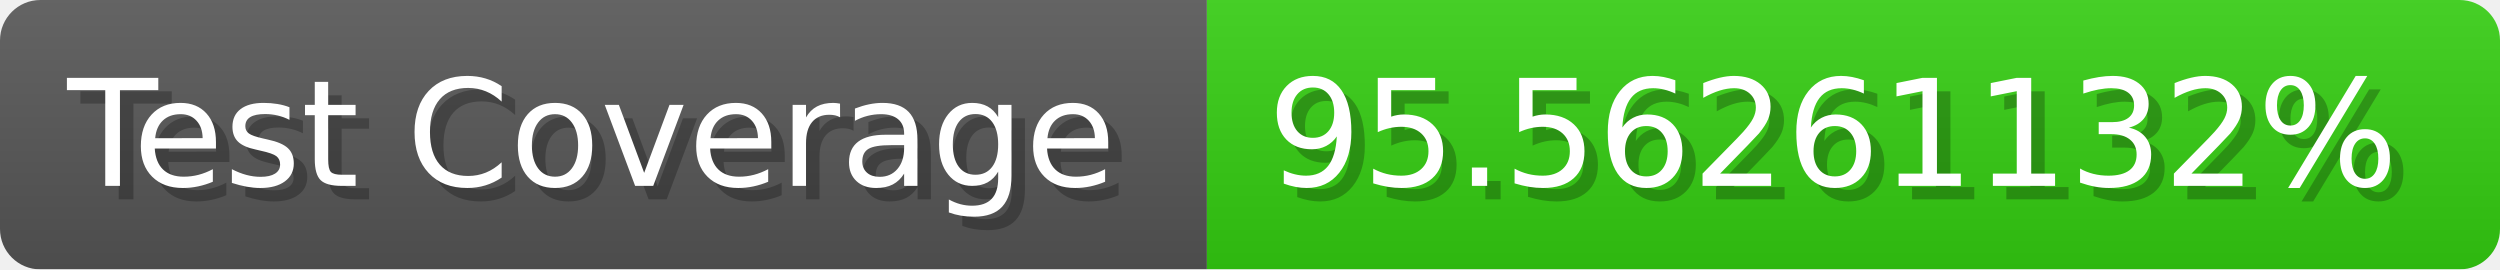
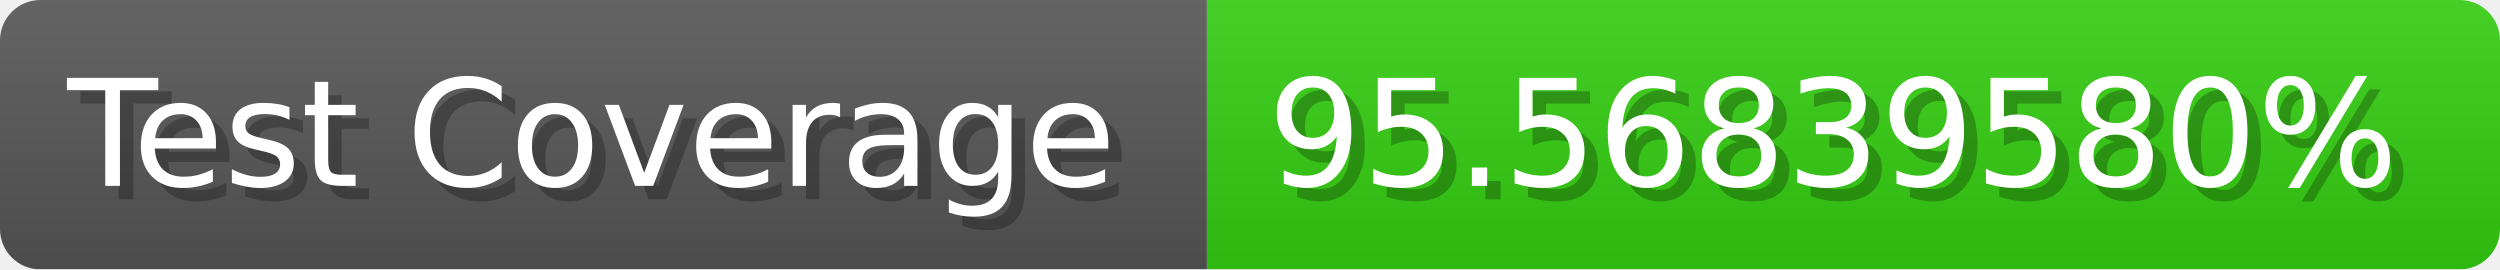
- <svg xmlns="http://www.w3.org/2000/svg" width="185.6" height="20" viewBox="0 0 1856 200" role="img" aria-label="Test Coverage: 95.56261132%">
+ <svg xmlns="http://www.w3.org/2000/svg" width="185.6" height="20" viewBox="0 0 1856 200" role="img" aria-label="Test Coverage: 95.56839580%">
  <linearGradient id="a" x2="0" y2="100%">
    <stop offset="0" stop-opacity=".1" stop-color="#EEE" />
    <stop offset="1" stop-opacity=".1" />
  </linearGradient>
  <mask id="m">
    <rect width="1856" height="200" rx="30" fill="#FFF" />
  </mask>
  <g mask="url(#m)">
    <rect width="896" height="200" fill="#555" />
    <rect width="960" height="200" fill="#3C1" x="896" />
    <rect width="1856" height="200" fill="url(#a)" />
  </g>
  <g aria-hidden="true" fill="#fff" text-anchor="start" font-family="Verdana,DejaVu Sans,sans-serif" font-size="110">
    <text x="60" y="148" textLength="796" fill="#000" opacity="0.25">Test Coverage</text>
    <text x="50" y="138" textLength="796">Test Coverage</text>
-     <text x="951" y="148" textLength="860" fill="#000" opacity="0.25">95.56261132%</text>
-     <text x="941" y="138" textLength="860">95.56261132%</text>
+     <text x="951" y="148" textLength="860" fill="#000" opacity="0.25">95.56839580%</text>
+     <text x="941" y="138" textLength="860">95.56839580%</text>
  </g>
</svg>
